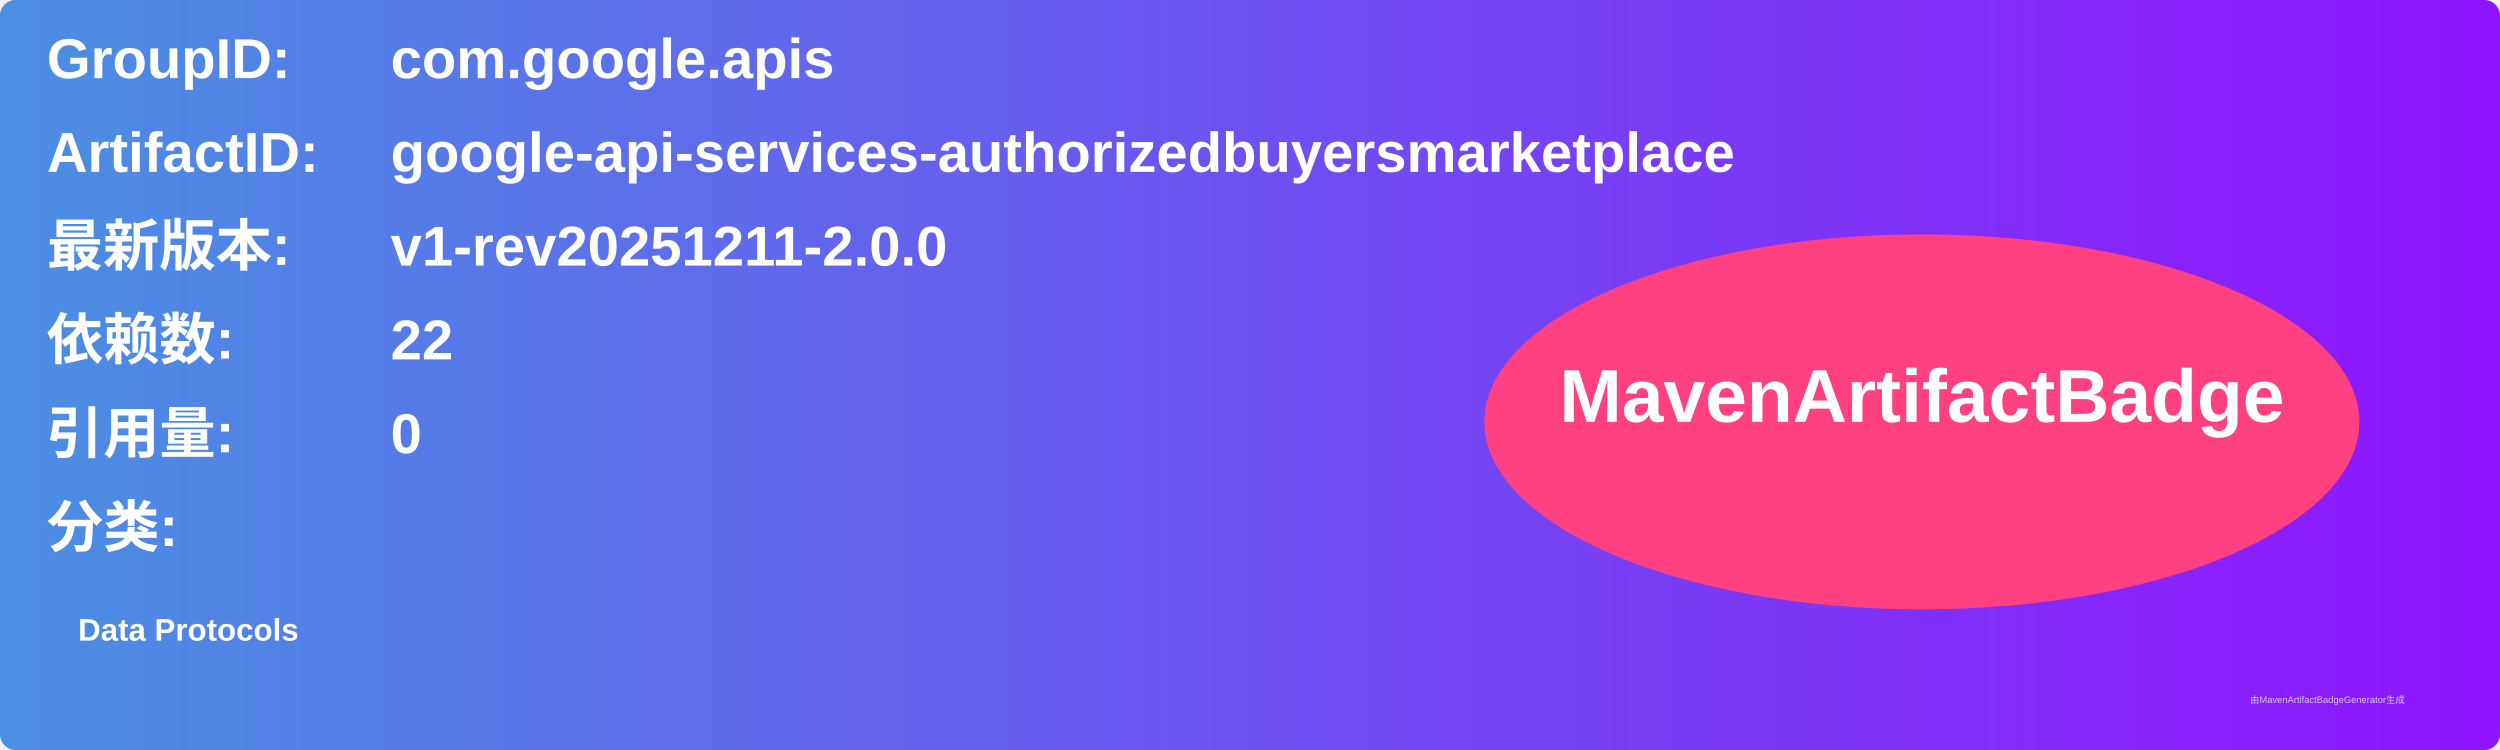
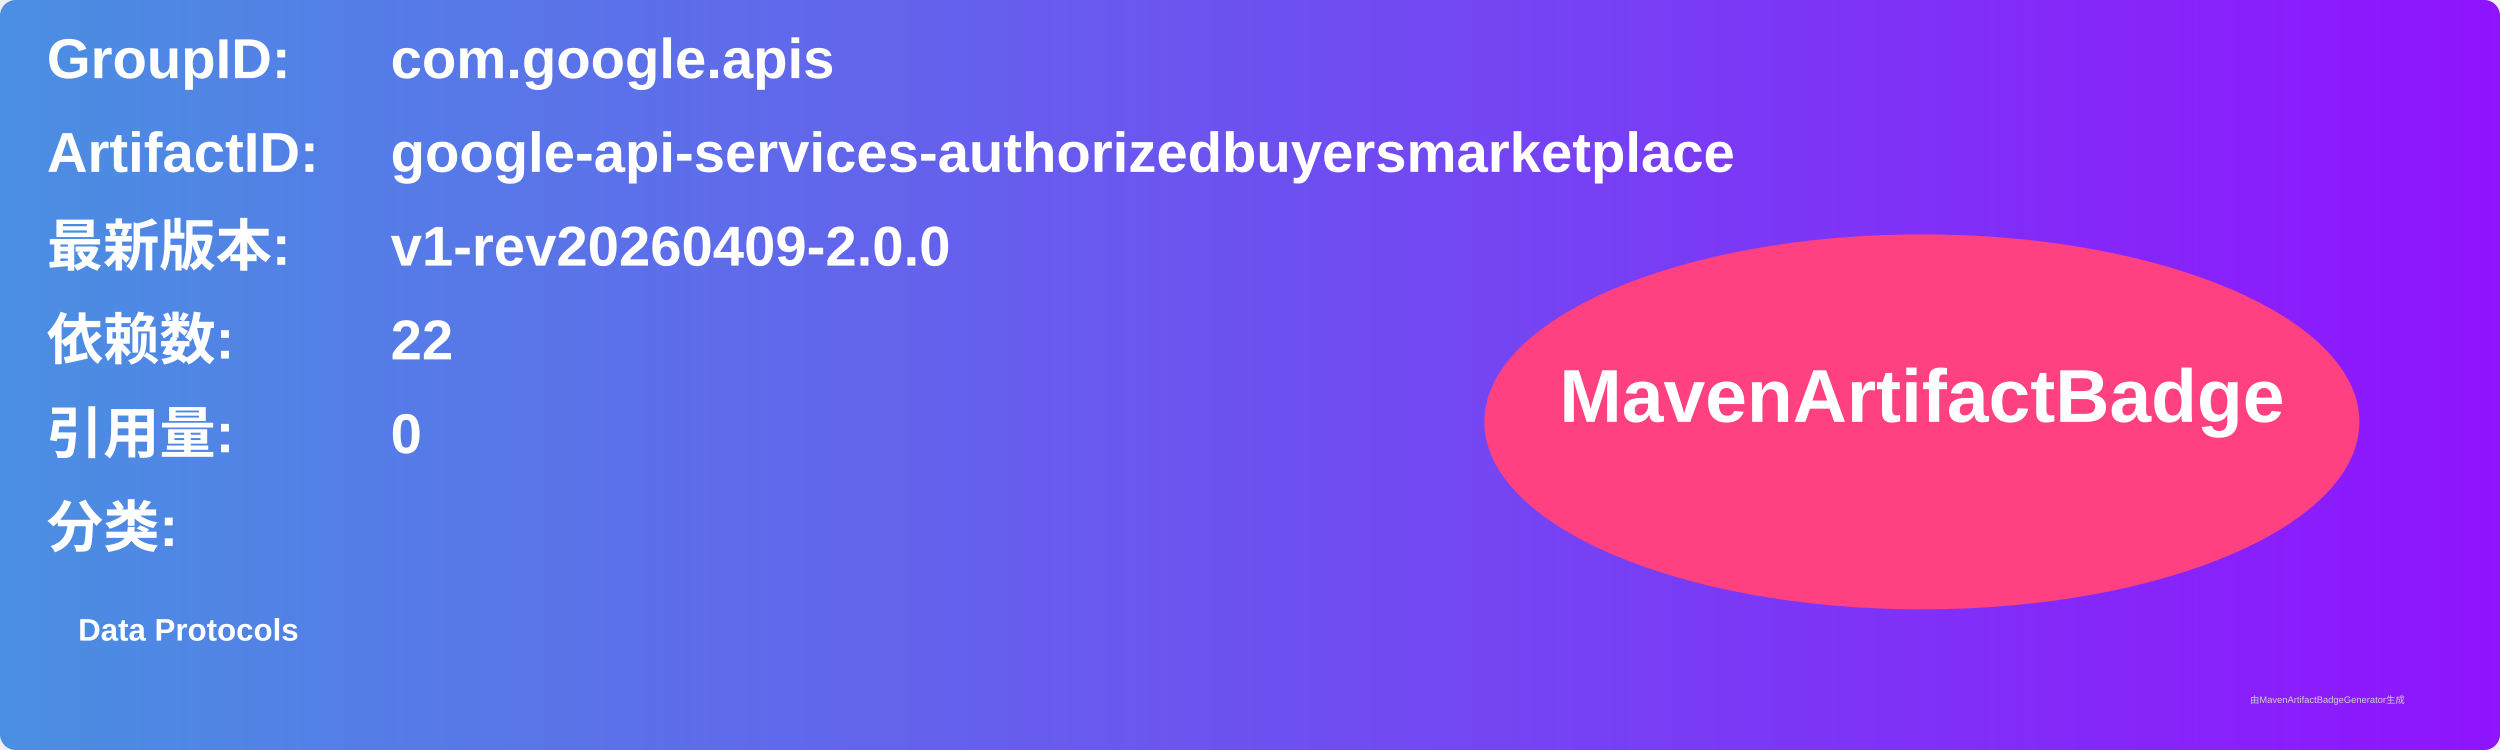
<svg xmlns="http://www.w3.org/2000/svg" width="800" height="240" viewBox="0 0 800 240">
  <linearGradient id="grad" x1="0%" y1="0%" x2="100%" y2="0%">
    <stop offset="0%" stop-color="#4a90e2" />
    <stop offset="100%" stop-color="#9013fe" />
  </linearGradient>
  <rect width="100%" height="100%" rx="5" ry="5" fill="url(#grad)" />
  <g transform="translate(15, 15)">
    <text x="0" y="10" font-family="Arial" font-size="18" fill="white" font-weight="bold" width="260">GroupID:</text>
    <text x="110" y="10" font-family="Arial" font-size="18" fill="white" font-weight="bold" width="460">com.google.apis</text>
    <text x="0" y="40" font-family="Arial" font-size="18" fill="white" font-weight="bold" width="260">ArtifactID:</text>
    <text x="110" y="40" font-family="Arial" font-size="18" fill="white" font-weight="bold" width="460">google-api-services-authorizedbuyersmarketplace</text>
    <text x="0" y="70" font-family="Arial" font-size="18" fill="white" font-weight="bold">最新版本:</text>
    <text x="110" y="70" font-family="Arial" font-size="18" fill="white" font-weight="bold">
-       <tspan font-weight="bold">v1-rev20251211-2.0.0</tspan>
+       <tspan font-weight="bold">v1-rev20260409-2.0.0</tspan>
    </text>
    <text x="0" y="100" font-family="Arial" font-size="18" fill="white" font-weight="bold">依赖数: </text>
    <text x="110" y="100" font-family="Arial" font-size="18" fill="white">
      <tspan font-weight="bold">22</tspan>
    </text>
    <text x="0" y="130" font-family="Arial" font-size="18" fill="white" font-weight="bold">引用量: </text>
    <text x="110" y="130" font-family="Arial" font-size="18" fill="white">
      <tspan font-weight="bold">0</tspan>
    </text>
    <text x="0" y="160" font-family="Arial" font-size="18" fill="white" font-weight="bold">分类:</text>
    <text x="10" y="190" font-family="Arial" font-size="10" fill="white">
      <tspan font-weight="bold">Data Protocols</tspan>
    </text>
    <ellipse cx="600" cy="120" rx="140" ry="60" fill="#ff4081" />
    <text x="600" y="120" text-anchor="middle" font-family="Arial" font-size="24" fill="white" font-weight="bold">MavenArtifactBadge</text>
  </g>
  <text x="720" y="225" font-family="Arial" font-size="3" fill="#d0d0d0">由MavenArtifactBadgeGenerator生成</text>
</svg>
